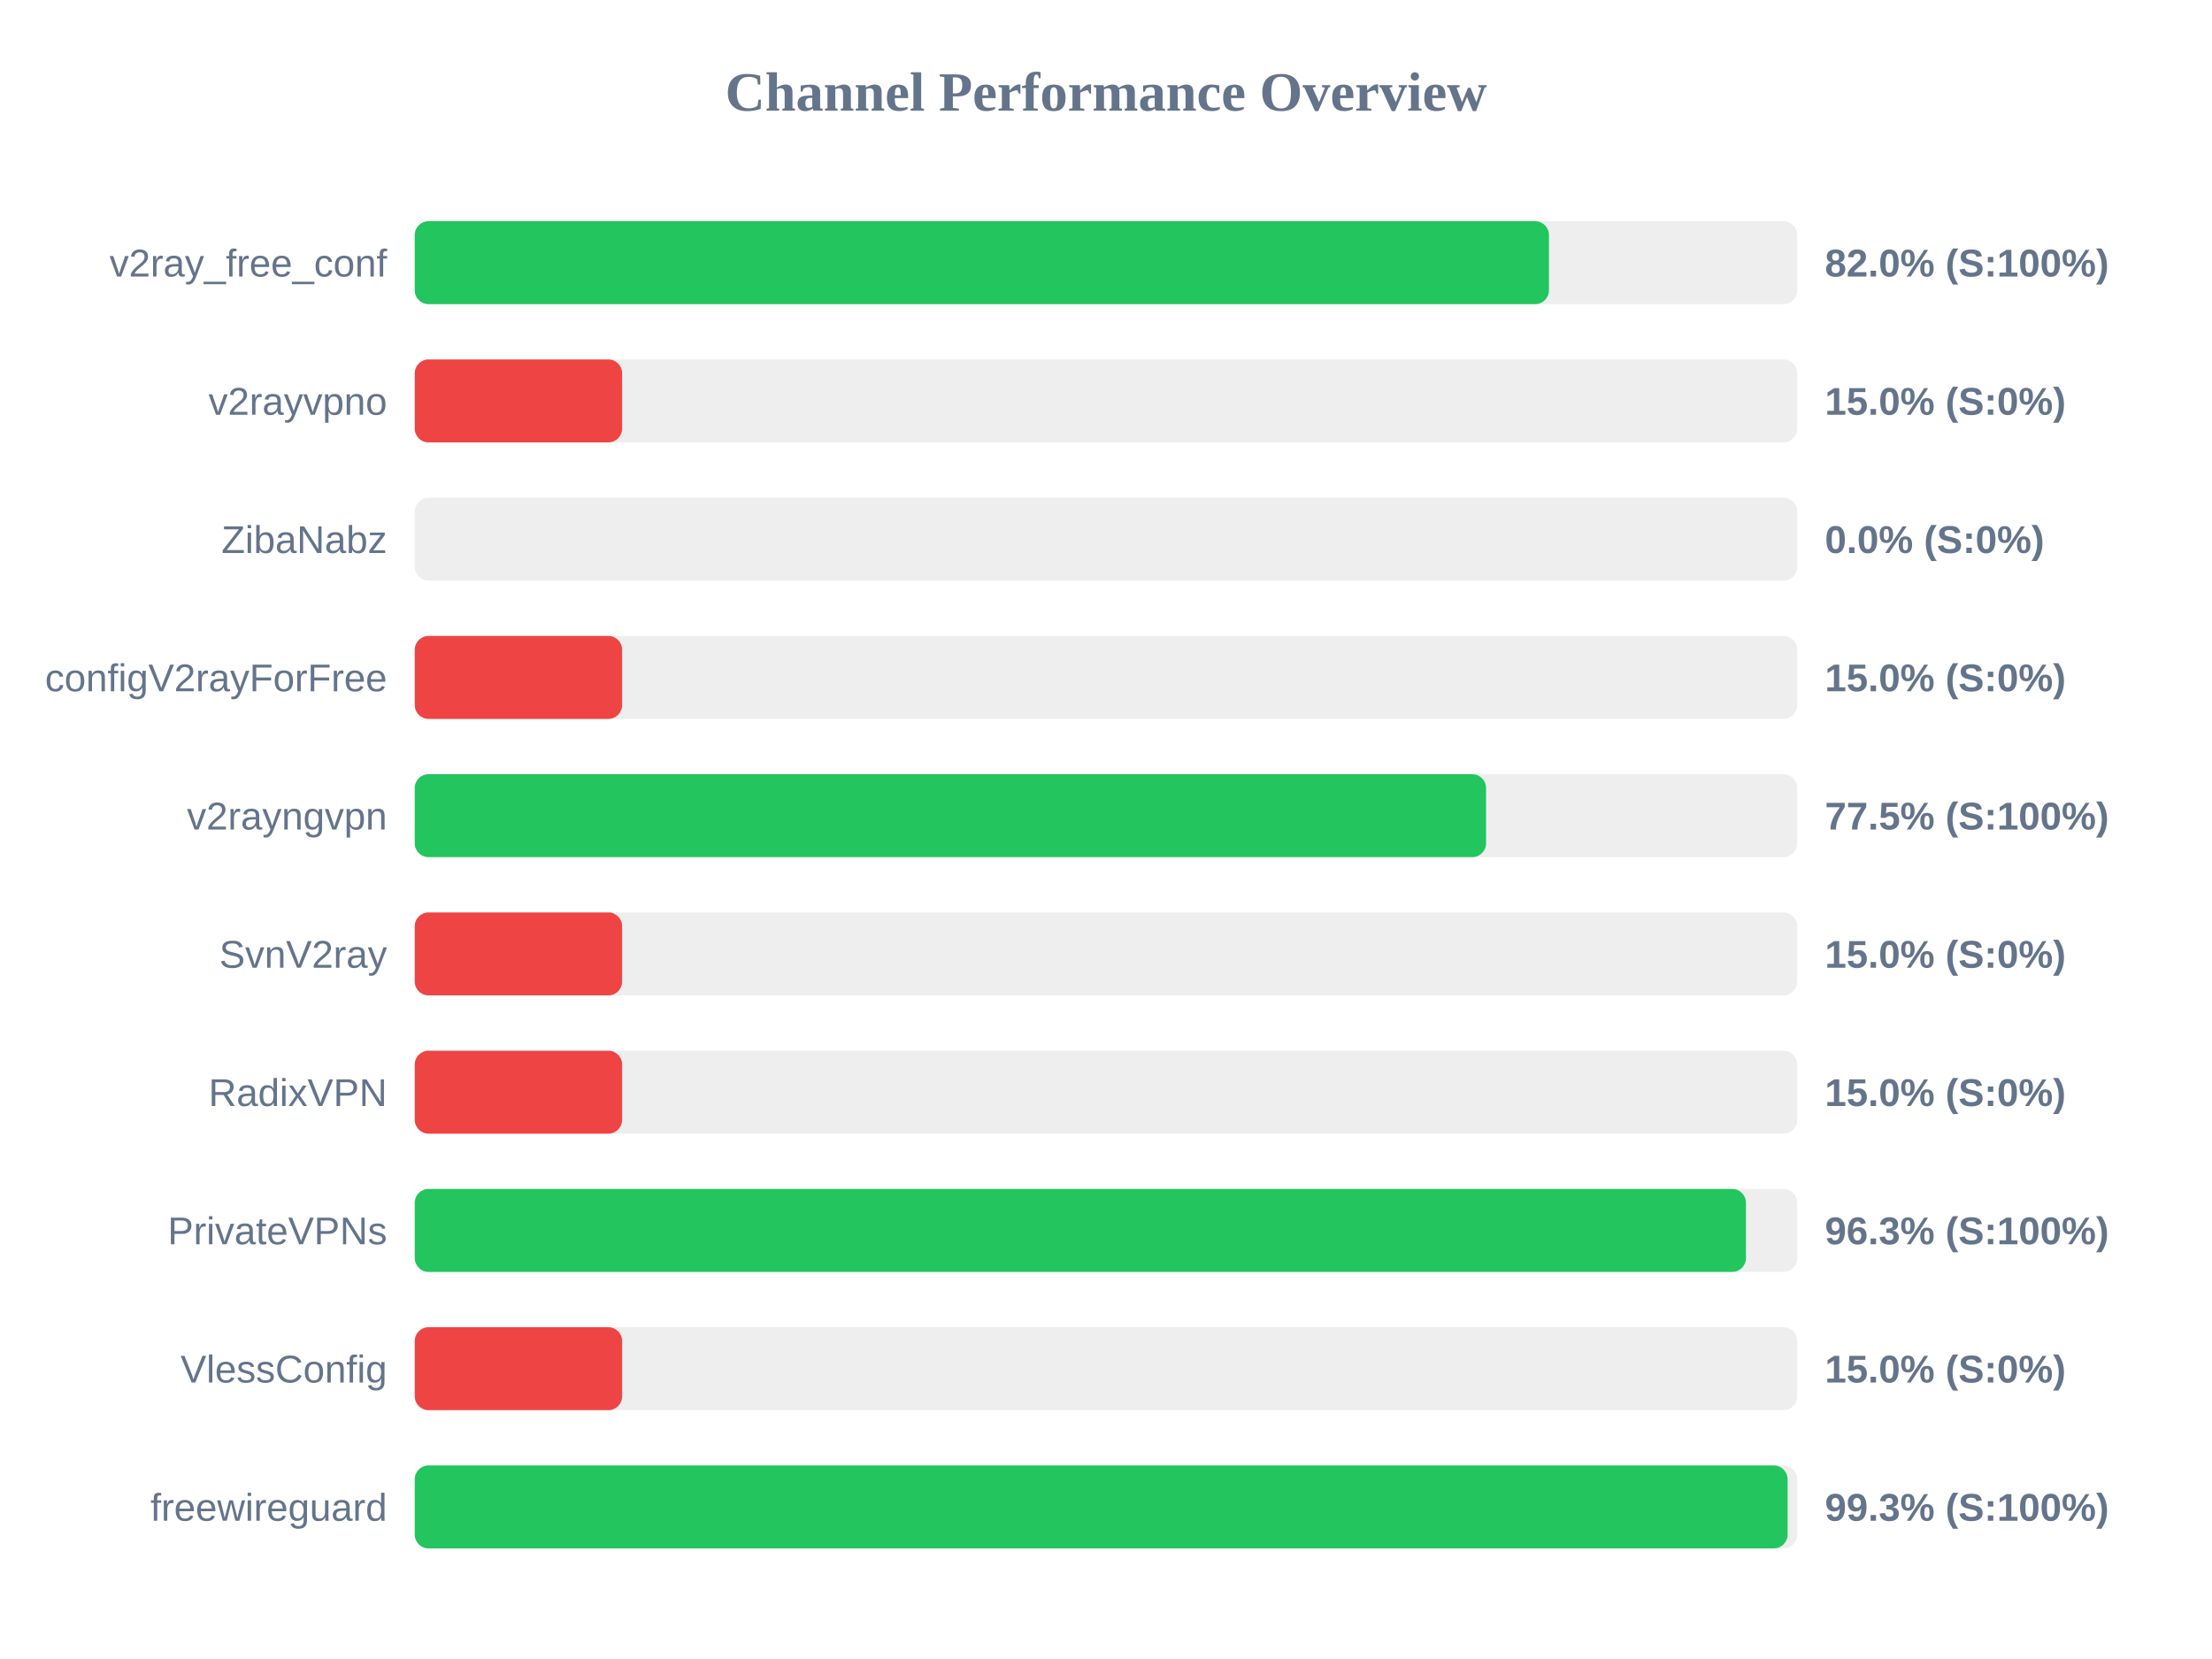
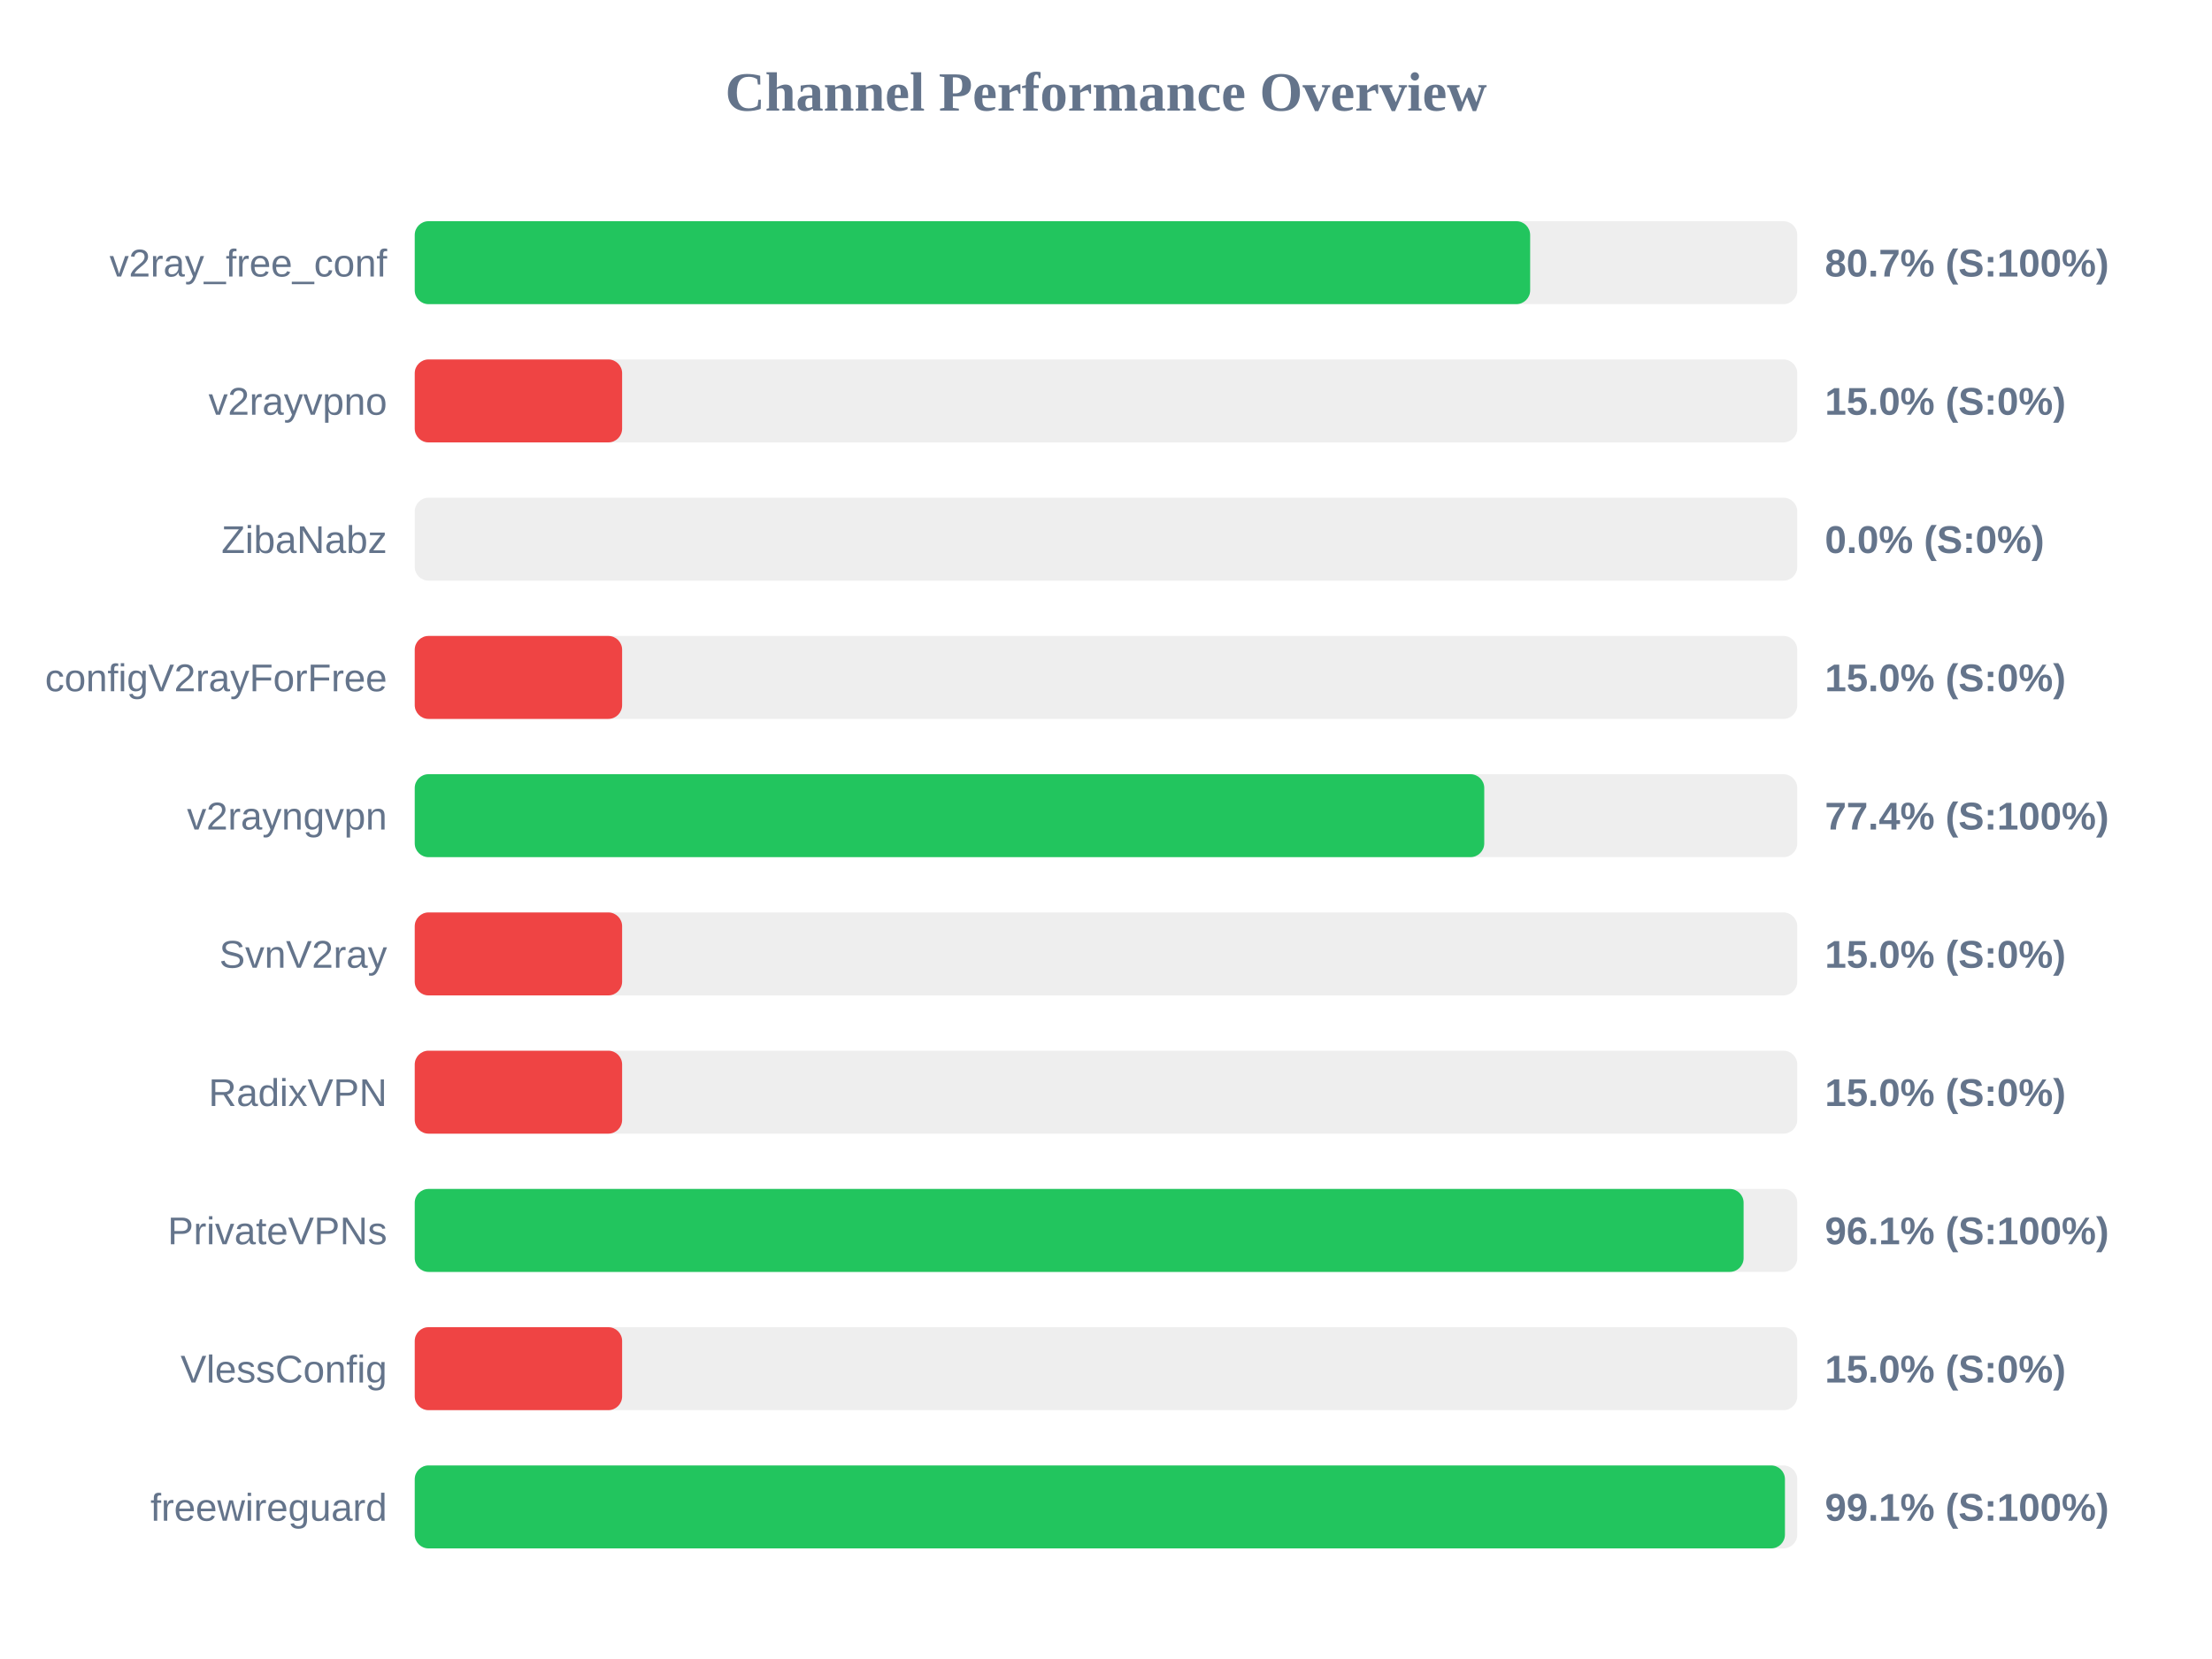
<svg xmlns="http://www.w3.org/2000/svg" width="800" height="600" version="1.1">
  <style>
        .row { font: 14px Arial; fill: #64748b; }
        .score { font: bold 14px Arial; fill: #64748b; }
    </style>
  <text x="400" y="40" text-anchor="middle" font-size="20px" font-weight="bold" fill="#64748b">Channel Performance Overview</text>
  <rect x="150" y="80" width="500" height="30" fill="#eee" rx="5" />
-   <rect x="150" y="80" width="410.2" height="30" fill="#22c55e" rx="5" />
+   <rect x="150" y="80" width="403.4" height="30" fill="#22c55e" rx="5" />
  <text x="140" y="100" text-anchor="end" class="row">v2ray_free_conf</text>
-   <text x="660" y="100" text-anchor="start" class="score">82.0% (S:100%)</text>
+   <text x="660" y="100" text-anchor="start" class="score">80.7% (S:100%)</text>
  <rect x="150" y="130" width="500" height="30" fill="#eee" rx="5" />
  <rect x="150" y="130" width="75.0" height="30" fill="#ef4444" rx="5" />
  <text x="140" y="150" text-anchor="end" class="row">v2rayvpno</text>
  <text x="660" y="150" text-anchor="start" class="score">15.0% (S:0%)</text>
  <rect x="150" y="180" width="500" height="30" fill="#eee" rx="5" />
  <rect x="150" y="180" width="0.0" height="30" fill="#ef4444" rx="5" />
  <text x="140" y="200" text-anchor="end" class="row">ZibaNabz</text>
  <text x="660" y="200" text-anchor="start" class="score">0.0% (S:0%)</text>
  <rect x="150" y="230" width="500" height="30" fill="#eee" rx="5" />
  <rect x="150" y="230" width="75.0" height="30" fill="#ef4444" rx="5" />
  <text x="140" y="250" text-anchor="end" class="row">configV2rayForFree</text>
  <text x="660" y="250" text-anchor="start" class="score">15.0% (S:0%)</text>
  <rect x="150" y="280" width="500" height="30" fill="#eee" rx="5" />
-   <rect x="150" y="280" width="387.45" height="30" fill="#22c55e" rx="5" />
+   <rect x="150" y="280" width="386.8" height="30" fill="#22c55e" rx="5" />
  <text x="140" y="300" text-anchor="end" class="row">v2rayngvpn</text>
-   <text x="660" y="300" text-anchor="start" class="score">77.5% (S:100%)</text>
+   <text x="660" y="300" text-anchor="start" class="score">77.4% (S:100%)</text>
  <rect x="150" y="330" width="500" height="30" fill="#eee" rx="5" />
  <rect x="150" y="330" width="75.0" height="30" fill="#ef4444" rx="5" />
  <text x="140" y="350" text-anchor="end" class="row">SvnV2ray</text>
  <text x="660" y="350" text-anchor="start" class="score">15.0% (S:0%)</text>
  <rect x="150" y="380" width="500" height="30" fill="#eee" rx="5" />
  <rect x="150" y="380" width="75.0" height="30" fill="#ef4444" rx="5" />
  <text x="140" y="400" text-anchor="end" class="row">RadixVPN</text>
  <text x="660" y="400" text-anchor="start" class="score">15.0% (S:0%)</text>
  <rect x="150" y="430" width="500" height="30" fill="#eee" rx="5" />
-   <rect x="150" y="430" width="481.45" height="30" fill="#22c55e" rx="5" />
+   <rect x="150" y="430" width="480.6" height="30" fill="#22c55e" rx="5" />
  <text x="140" y="450" text-anchor="end" class="row">PrivateVPNs</text>
-   <text x="660" y="450" text-anchor="start" class="score">96.3% (S:100%)</text>
+   <text x="660" y="450" text-anchor="start" class="score">96.1% (S:100%)</text>
  <rect x="150" y="480" width="500" height="30" fill="#eee" rx="5" />
  <rect x="150" y="480" width="75.0" height="30" fill="#ef4444" rx="5" />
  <text x="140" y="500" text-anchor="end" class="row">VlessConfig</text>
  <text x="660" y="500" text-anchor="start" class="score">15.0% (S:0%)</text>
  <rect x="150" y="530" width="500" height="30" fill="#eee" rx="5" />
-   <rect x="150" y="530" width="496.5" height="30" fill="#22c55e" rx="5" />
+   <rect x="150" y="530" width="495.55" height="30" fill="#22c55e" rx="5" />
  <text x="140" y="550" text-anchor="end" class="row">freewireguard</text>
-   <text x="660" y="550" text-anchor="start" class="score">99.3% (S:100%)</text>
+   <text x="660" y="550" text-anchor="start" class="score">99.1% (S:100%)</text>
</svg>
